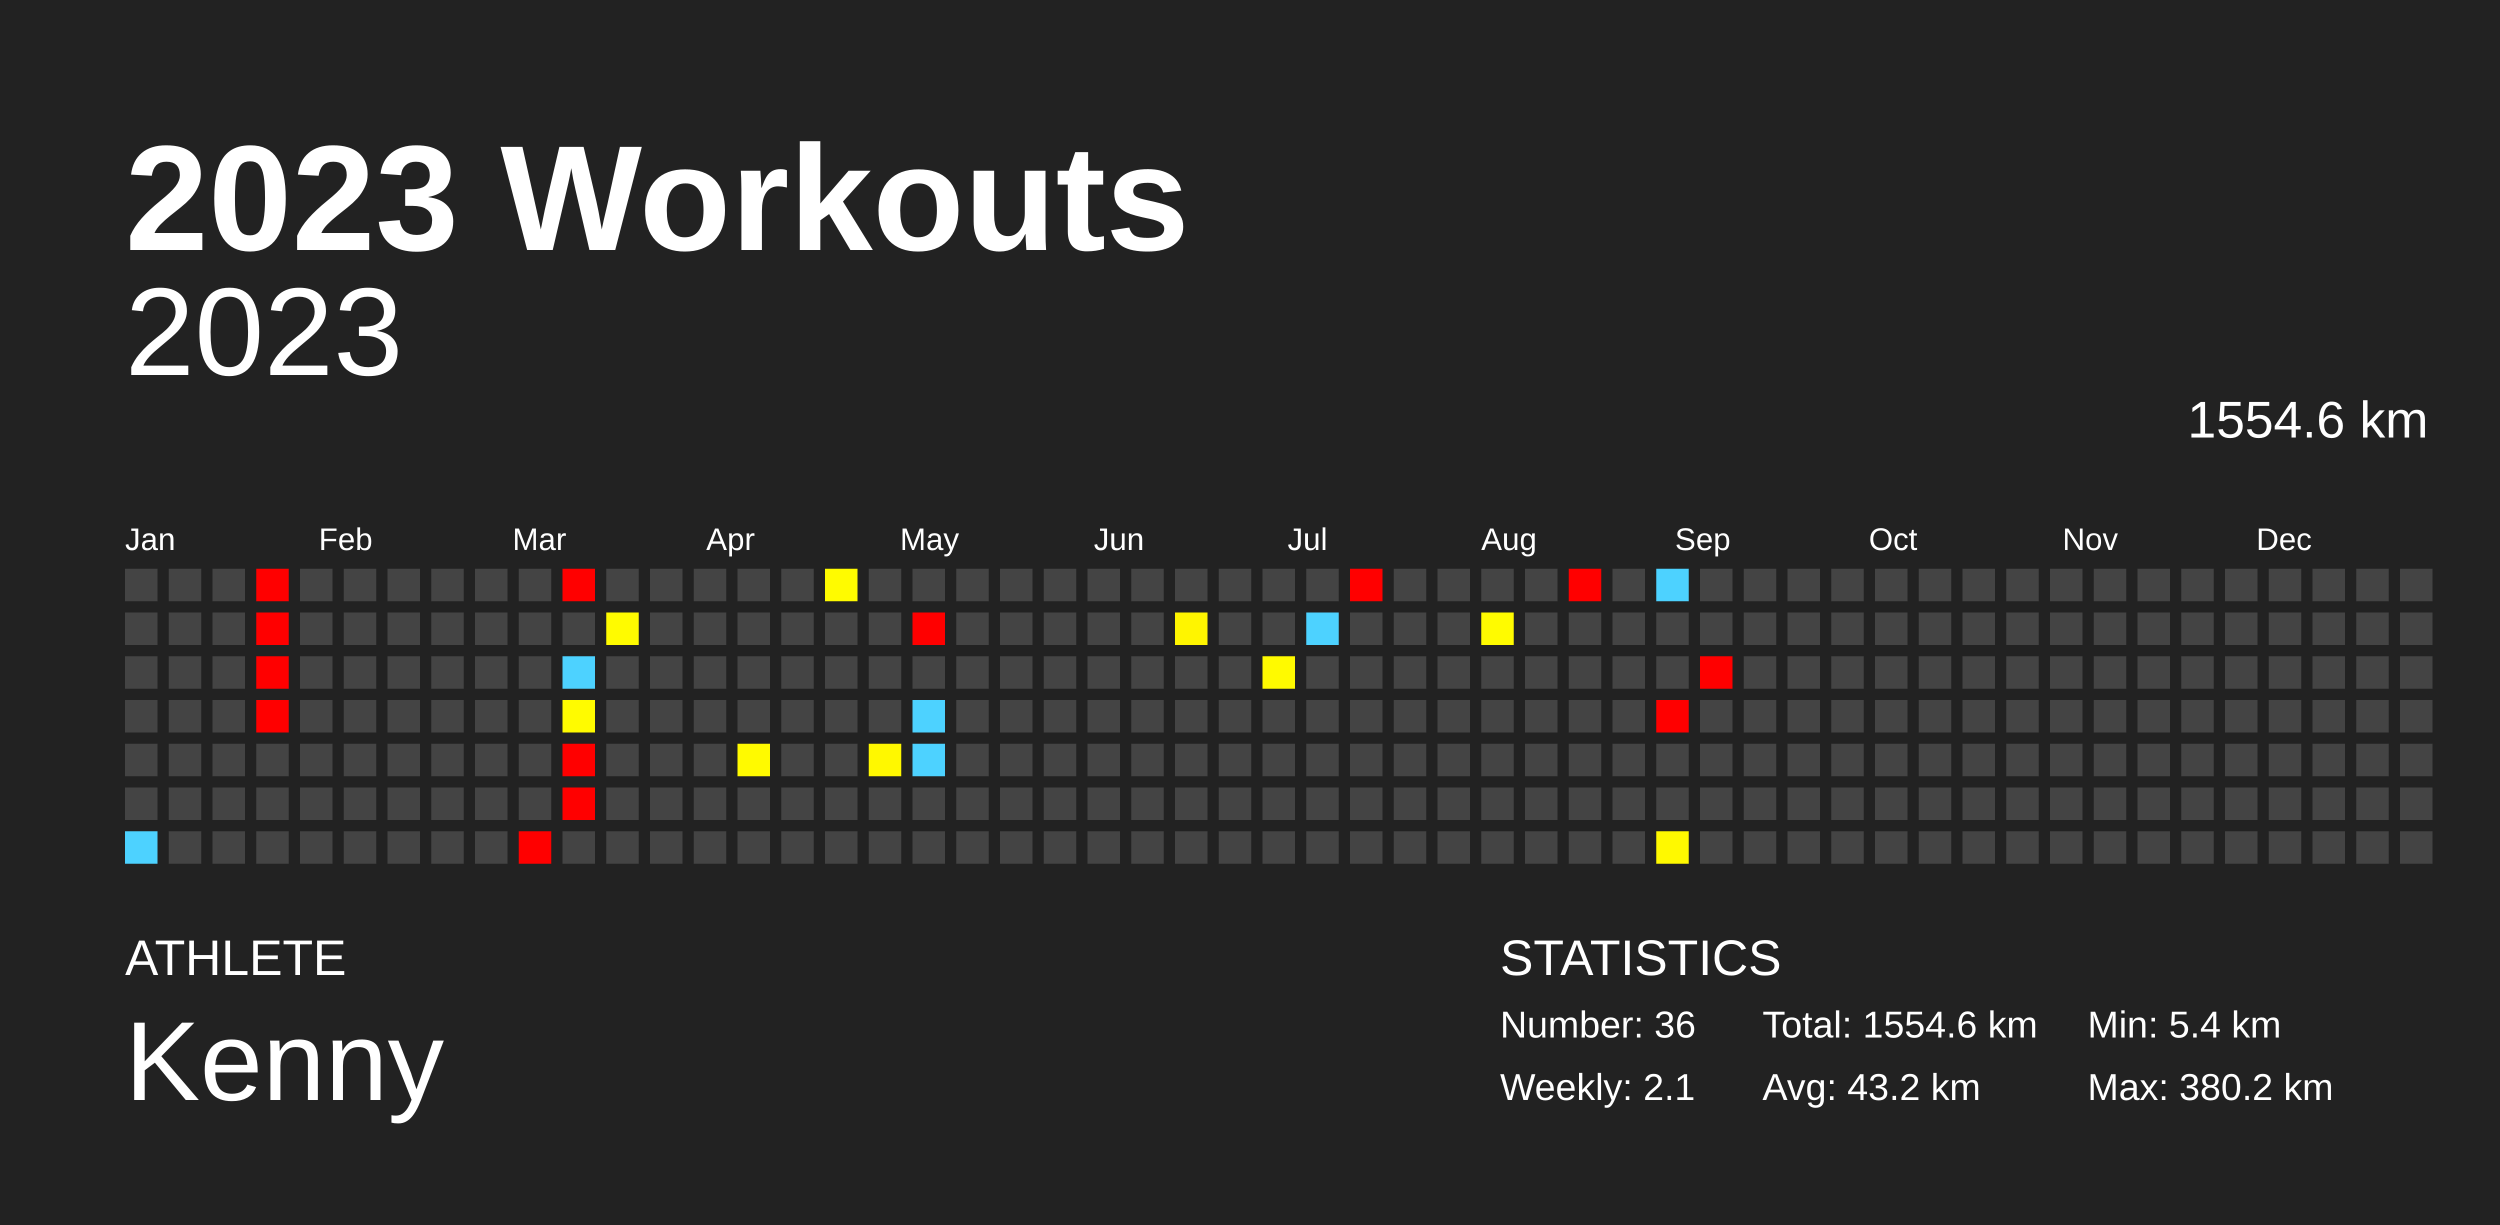
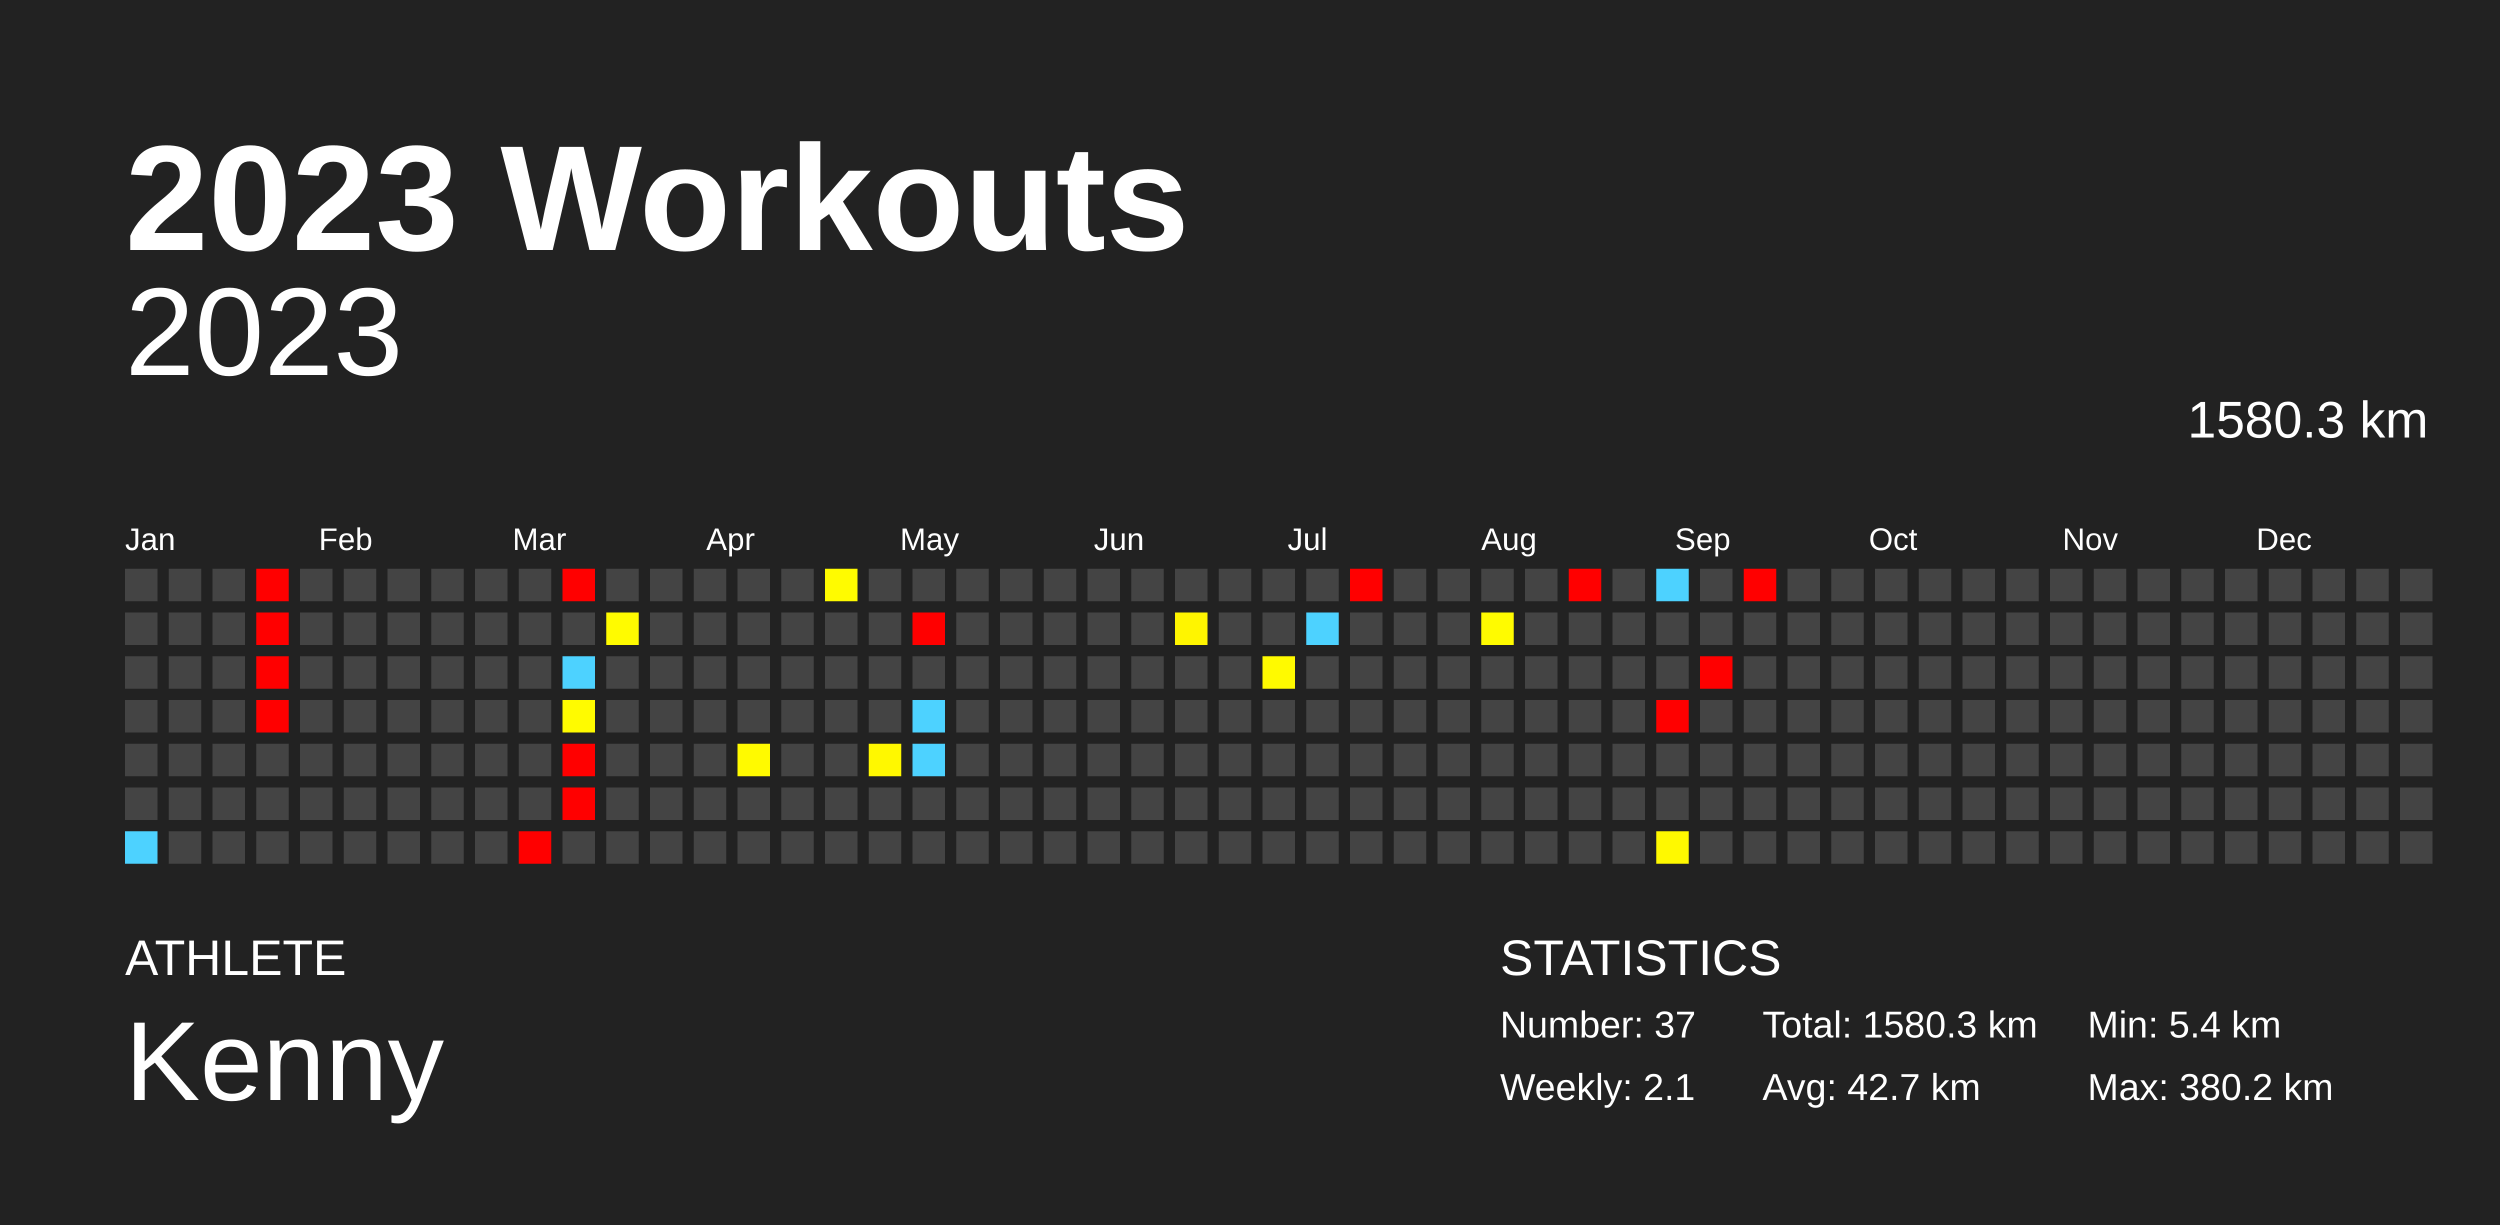
<svg xmlns="http://www.w3.org/2000/svg" baseProfile="full" height="98mm" version="1.1" viewBox="0,0,200,98" width="200mm">
  <defs />
  <rect fill="#222222" height="98" width="200" x="0" y="0" />
  <text fill="#FFFFFF" style="font-size:12px; font-family:Arial; font-weight:bold;" x="10" y="20">2023 Workouts</text>
  <text fill="#FFFFFF" style="font-size:4px; font-family:Arial" x="10" y="78">ATHLETE</text>
  <text fill="#FFFFFF" style="font-size:9px; font-family:Arial" x="10" y="88">Kenny</text>
  <text fill="#FFFFFF" style="font-size:4px; font-family:Arial" x="120" y="78">STATISTICS</text>
-   <text fill="#FFFFFF" style="font-size:3px; font-family:Arial" x="120" y="83">Number: 36</text>
+   <text fill="#FFFFFF" style="font-size:3px; font-family:Arial" x="120" y="83">Number: 37</text>
  <text fill="#FFFFFF" style="font-size:3px; font-family:Arial" x="120" y="88">Weekly: 2.1</text>
-   <text fill="#FFFFFF" style="font-size:3px; font-family:Arial" x="141" y="83">Total: 1554.6 km</text>
-   <text fill="#FFFFFF" style="font-size:3px; font-family:Arial" x="141" y="88">Avg: 43.2 km</text>
+   <text fill="#FFFFFF" style="font-size:3px; font-family:Arial" x="141" y="83">Total: 1580.3 km</text>
+   <text fill="#FFFFFF" style="font-size:3px; font-family:Arial" x="141" y="88">Avg: 42.7 km</text>
  <text fill="#FFFFFF" style="font-size:3px; font-family:Arial" x="167" y="83">Min: 5.4 km</text>
  <text fill="#FFFFFF" style="font-size:3px; font-family:Arial" x="167" y="88">Max: 380.2 km</text>
  <text alignment-baseline="hanging" fill="#FFFFFF" style="font-size:10.0px; font-family:Arial;" x="10" y="30">2023</text>
-   <text alignment-baseline="hanging" fill="#FFFFFF" style="font-size:4.125px; font-family:Arial;" x="175" y="35">1554.6 km</text>
+   <text alignment-baseline="hanging" fill="#FFFFFF" style="font-size:4.125px; font-family:Arial;" x="175" y="35">1580.3 km</text>
  <text fill="#FFFFFF" style="font-size:2.5px; font-family:Arial" x="10.0" y="44">Jan</text>
  <text fill="#FFFFFF" style="font-size:2.5px; font-family:Arial" x="25.5" y="44">Feb</text>
  <text fill="#FFFFFF" style="font-size:2.5px; font-family:Arial" x="41.0" y="44">Mar</text>
  <text fill="#FFFFFF" style="font-size:2.5px; font-family:Arial" x="56.5" y="44">Apr</text>
  <text fill="#FFFFFF" style="font-size:2.5px; font-family:Arial" x="72.0" y="44">May</text>
  <text fill="#FFFFFF" style="font-size:2.5px; font-family:Arial" x="87.5" y="44">Jun</text>
  <text fill="#FFFFFF" style="font-size:2.5px; font-family:Arial" x="103.0" y="44">Jul</text>
  <text fill="#FFFFFF" style="font-size:2.5px; font-family:Arial" x="118.5" y="44">Aug</text>
  <text fill="#FFFFFF" style="font-size:2.5px; font-family:Arial" x="134.0" y="44">Sep</text>
  <text fill="#FFFFFF" style="font-size:2.5px; font-family:Arial" x="149.5" y="44">Oct</text>
  <text fill="#FFFFFF" style="font-size:2.5px; font-family:Arial" x="165.0" y="44">Nov</text>
  <text fill="#FFFFFF" style="font-size:2.5px; font-family:Arial" x="180.5" y="44">Dec</text>
  <rect fill="#444444" height="2.6" width="2.6" x="10.0" y="45.5" />
  <rect fill="#444444" height="2.6" width="2.6" x="10.0" y="49.0" />
  <rect fill="#444444" height="2.6" width="2.6" x="10.0" y="52.5" />
  <rect fill="#444444" height="2.6" width="2.6" x="10.0" y="56.0" />
  <rect fill="#444444" height="2.6" width="2.6" x="10.0" y="59.5" />
  <rect fill="#444444" height="2.6" width="2.6" x="10.0" y="63.0" />
  <rect fill="#4dd2ff" height="2.6" width="2.6" x="10.0" y="66.5" />
  <rect fill="#444444" height="2.6" width="2.6" x="13.5" y="45.5" />
  <rect fill="#444444" height="2.6" width="2.6" x="13.5" y="49.0" />
  <rect fill="#444444" height="2.6" width="2.6" x="13.5" y="52.5" />
  <rect fill="#444444" height="2.6" width="2.6" x="13.5" y="56.0" />
  <rect fill="#444444" height="2.6" width="2.6" x="13.5" y="59.5" />
  <rect fill="#444444" height="2.6" width="2.6" x="13.5" y="63.0" />
  <rect fill="#444444" height="2.6" width="2.6" x="13.5" y="66.5" />
  <rect fill="#444444" height="2.6" width="2.6" x="17.0" y="45.5" />
  <rect fill="#444444" height="2.6" width="2.6" x="17.0" y="49.0" />
  <rect fill="#444444" height="2.6" width="2.6" x="17.0" y="52.5" />
  <rect fill="#444444" height="2.6" width="2.6" x="17.0" y="56.0" />
  <rect fill="#444444" height="2.6" width="2.6" x="17.0" y="59.5" />
  <rect fill="#444444" height="2.6" width="2.6" x="17.0" y="63.0" />
  <rect fill="#444444" height="2.6" width="2.6" x="17.0" y="66.5" />
  <rect fill="red" height="2.6" width="2.6" x="20.5" y="45.5" />
  <rect fill="red" height="2.6" width="2.6" x="20.5" y="49.0" />
  <rect fill="red" height="2.6" width="2.6" x="20.5" y="52.5" />
  <rect fill="red" height="2.6" width="2.6" x="20.5" y="56.0" />
  <rect fill="#444444" height="2.6" width="2.6" x="20.5" y="59.5" />
  <rect fill="#444444" height="2.6" width="2.6" x="20.5" y="63.0" />
  <rect fill="#444444" height="2.6" width="2.6" x="20.5" y="66.5" />
  <rect fill="#444444" height="2.6" width="2.6" x="24.0" y="45.5" />
  <rect fill="#444444" height="2.6" width="2.6" x="24.0" y="49.0" />
  <rect fill="#444444" height="2.6" width="2.6" x="24.0" y="52.5" />
  <rect fill="#444444" height="2.6" width="2.6" x="24.0" y="56.0" />
  <rect fill="#444444" height="2.6" width="2.6" x="24.0" y="59.5" />
  <rect fill="#444444" height="2.6" width="2.6" x="24.0" y="63.0" />
  <rect fill="#444444" height="2.6" width="2.6" x="24.0" y="66.5" />
  <rect fill="#444444" height="2.6" width="2.6" x="27.5" y="45.5" />
  <rect fill="#444444" height="2.6" width="2.6" x="27.5" y="49.0" />
  <rect fill="#444444" height="2.6" width="2.6" x="27.5" y="52.5" />
  <rect fill="#444444" height="2.6" width="2.6" x="27.5" y="56.0" />
  <rect fill="#444444" height="2.6" width="2.6" x="27.5" y="59.5" />
  <rect fill="#444444" height="2.6" width="2.6" x="27.5" y="63.0" />
  <rect fill="#444444" height="2.6" width="2.6" x="27.5" y="66.5" />
  <rect fill="#444444" height="2.6" width="2.6" x="31.0" y="45.5" />
  <rect fill="#444444" height="2.6" width="2.6" x="31.0" y="49.0" />
  <rect fill="#444444" height="2.6" width="2.6" x="31.0" y="52.5" />
  <rect fill="#444444" height="2.6" width="2.6" x="31.0" y="56.0" />
  <rect fill="#444444" height="2.6" width="2.6" x="31.0" y="59.5" />
  <rect fill="#444444" height="2.6" width="2.6" x="31.0" y="63.0" />
  <rect fill="#444444" height="2.6" width="2.6" x="31.0" y="66.5" />
  <rect fill="#444444" height="2.6" width="2.6" x="34.5" y="45.5" />
  <rect fill="#444444" height="2.6" width="2.6" x="34.5" y="49.0" />
  <rect fill="#444444" height="2.6" width="2.6" x="34.5" y="52.5" />
  <rect fill="#444444" height="2.6" width="2.6" x="34.5" y="56.0" />
  <rect fill="#444444" height="2.6" width="2.6" x="34.5" y="59.5" />
  <rect fill="#444444" height="2.6" width="2.6" x="34.5" y="63.0" />
  <rect fill="#444444" height="2.6" width="2.6" x="34.5" y="66.5" />
  <rect fill="#444444" height="2.6" width="2.6" x="38.0" y="45.5" />
  <rect fill="#444444" height="2.6" width="2.6" x="38.0" y="49.0" />
  <rect fill="#444444" height="2.6" width="2.6" x="38.0" y="52.5" />
  <rect fill="#444444" height="2.6" width="2.6" x="38.0" y="56.0" />
  <rect fill="#444444" height="2.6" width="2.6" x="38.0" y="59.5" />
  <rect fill="#444444" height="2.6" width="2.6" x="38.0" y="63.0" />
  <rect fill="#444444" height="2.6" width="2.6" x="38.0" y="66.5" />
  <rect fill="#444444" height="2.6" width="2.6" x="41.5" y="45.5" />
  <rect fill="#444444" height="2.6" width="2.6" x="41.5" y="49.0" />
  <rect fill="#444444" height="2.6" width="2.6" x="41.5" y="52.5" />
  <rect fill="#444444" height="2.6" width="2.6" x="41.5" y="56.0" />
  <rect fill="#444444" height="2.6" width="2.6" x="41.5" y="59.5" />
  <rect fill="#444444" height="2.6" width="2.6" x="41.5" y="63.0" />
  <rect fill="red" height="2.6" width="2.6" x="41.5" y="66.5" />
  <rect fill="red" height="2.6" width="2.6" x="45.0" y="45.5" />
  <rect fill="#444444" height="2.6" width="2.6" x="45.0" y="49.0" />
  <rect fill="#4dd2ff" height="2.6" width="2.6" x="45.0" y="52.5" />
  <rect fill="#fffb00" height="2.6" width="2.6" x="45.0" y="56.0" />
  <rect fill="red" height="2.6" width="2.6" x="45.0" y="59.5" />
  <rect fill="red" height="2.6" width="2.6" x="45.0" y="63.0" />
  <rect fill="#444444" height="2.6" width="2.6" x="45.0" y="66.5" />
  <rect fill="#444444" height="2.6" width="2.6" x="48.5" y="45.5" />
  <rect fill="#fffb00" height="2.6" width="2.6" x="48.5" y="49.0" />
  <rect fill="#444444" height="2.6" width="2.6" x="48.5" y="52.5" />
  <rect fill="#444444" height="2.6" width="2.6" x="48.5" y="56.0" />
  <rect fill="#444444" height="2.6" width="2.6" x="48.5" y="59.5" />
  <rect fill="#444444" height="2.6" width="2.6" x="48.5" y="63.0" />
  <rect fill="#444444" height="2.6" width="2.6" x="48.5" y="66.5" />
  <rect fill="#444444" height="2.6" width="2.6" x="52.0" y="45.5" />
  <rect fill="#444444" height="2.6" width="2.6" x="52.0" y="49.0" />
  <rect fill="#444444" height="2.6" width="2.6" x="52.0" y="52.5" />
  <rect fill="#444444" height="2.6" width="2.6" x="52.0" y="56.0" />
  <rect fill="#444444" height="2.6" width="2.6" x="52.0" y="59.5" />
  <rect fill="#444444" height="2.6" width="2.6" x="52.0" y="63.0" />
  <rect fill="#444444" height="2.6" width="2.6" x="52.0" y="66.5" />
  <rect fill="#444444" height="2.6" width="2.6" x="55.5" y="45.5" />
  <rect fill="#444444" height="2.6" width="2.6" x="55.5" y="49.0" />
  <rect fill="#444444" height="2.6" width="2.6" x="55.5" y="52.5" />
  <rect fill="#444444" height="2.6" width="2.6" x="55.5" y="56.0" />
  <rect fill="#444444" height="2.6" width="2.6" x="55.5" y="59.5" />
  <rect fill="#444444" height="2.6" width="2.6" x="55.5" y="63.0" />
  <rect fill="#444444" height="2.6" width="2.6" x="55.5" y="66.5" />
  <rect fill="#444444" height="2.6" width="2.6" x="59.0" y="45.5" />
  <rect fill="#444444" height="2.6" width="2.6" x="59.0" y="49.0" />
  <rect fill="#444444" height="2.6" width="2.6" x="59.0" y="52.5" />
  <rect fill="#444444" height="2.6" width="2.6" x="59.0" y="56.0" />
  <rect fill="#fffa00" height="2.6" width="2.6" x="59.0" y="59.5" />
  <rect fill="#444444" height="2.6" width="2.6" x="59.0" y="63.0" />
  <rect fill="#444444" height="2.6" width="2.6" x="59.0" y="66.5" />
  <rect fill="#444444" height="2.6" width="2.6" x="62.5" y="45.5" />
  <rect fill="#444444" height="2.6" width="2.6" x="62.5" y="49.0" />
  <rect fill="#444444" height="2.6" width="2.6" x="62.5" y="52.5" />
  <rect fill="#444444" height="2.6" width="2.6" x="62.5" y="56.0" />
  <rect fill="#444444" height="2.6" width="2.6" x="62.5" y="59.5" />
  <rect fill="#444444" height="2.6" width="2.6" x="62.5" y="63.0" />
  <rect fill="#444444" height="2.6" width="2.6" x="62.5" y="66.5" />
  <rect fill="#fffb00" height="2.6" width="2.6" x="66.0" y="45.5" />
  <rect fill="#444444" height="2.6" width="2.6" x="66.0" y="49.0" />
  <rect fill="#444444" height="2.6" width="2.6" x="66.0" y="52.5" />
  <rect fill="#444444" height="2.6" width="2.6" x="66.0" y="56.0" />
  <rect fill="#444444" height="2.6" width="2.6" x="66.0" y="59.5" />
  <rect fill="#444444" height="2.6" width="2.6" x="66.0" y="63.0" />
  <rect fill="#444444" height="2.6" width="2.6" x="66.0" y="66.5" />
  <rect fill="#444444" height="2.6" width="2.6" x="69.5" y="45.5" />
  <rect fill="#444444" height="2.6" width="2.6" x="69.5" y="49.0" />
  <rect fill="#444444" height="2.6" width="2.6" x="69.5" y="52.5" />
  <rect fill="#444444" height="2.6" width="2.6" x="69.5" y="56.0" />
  <rect fill="#fff800" height="2.6" width="2.6" x="69.5" y="59.5" />
  <rect fill="#444444" height="2.6" width="2.6" x="69.5" y="63.0" />
  <rect fill="#444444" height="2.6" width="2.6" x="69.5" y="66.5" />
  <rect fill="#444444" height="2.6" width="2.6" x="73.0" y="45.5" />
  <rect fill="red" height="2.6" width="2.6" x="73.0" y="49.0" />
  <rect fill="#444444" height="2.6" width="2.6" x="73.0" y="52.5" />
  <rect fill="#4dd2ff" height="2.6" width="2.6" x="73.0" y="56.0" />
  <rect fill="#4dd2ff" height="2.6" width="2.6" x="73.0" y="59.5" />
  <rect fill="#444444" height="2.6" width="2.6" x="73.0" y="63.0" />
  <rect fill="#444444" height="2.6" width="2.6" x="73.0" y="66.5" />
  <rect fill="#444444" height="2.6" width="2.6" x="76.5" y="45.5" />
  <rect fill="#444444" height="2.6" width="2.6" x="76.5" y="49.0" />
  <rect fill="#444444" height="2.6" width="2.6" x="76.5" y="52.5" />
  <rect fill="#444444" height="2.6" width="2.6" x="76.5" y="56.0" />
  <rect fill="#444444" height="2.6" width="2.6" x="76.5" y="59.5" />
  <rect fill="#444444" height="2.6" width="2.6" x="76.5" y="63.0" />
  <rect fill="#444444" height="2.6" width="2.6" x="76.5" y="66.5" />
  <rect fill="#444444" height="2.6" width="2.6" x="80.0" y="45.5" />
  <rect fill="#444444" height="2.6" width="2.6" x="80.0" y="49.0" />
  <rect fill="#444444" height="2.6" width="2.6" x="80.0" y="52.5" />
  <rect fill="#444444" height="2.6" width="2.6" x="80.0" y="56.0" />
  <rect fill="#444444" height="2.6" width="2.6" x="80.0" y="59.5" />
  <rect fill="#444444" height="2.6" width="2.6" x="80.0" y="63.0" />
  <rect fill="#444444" height="2.6" width="2.6" x="80.0" y="66.5" />
  <rect fill="#444444" height="2.6" width="2.6" x="83.5" y="45.5" />
  <rect fill="#444444" height="2.6" width="2.6" x="83.5" y="49.0" />
  <rect fill="#444444" height="2.6" width="2.6" x="83.5" y="52.5" />
  <rect fill="#444444" height="2.6" width="2.6" x="83.5" y="56.0" />
  <rect fill="#444444" height="2.6" width="2.6" x="83.5" y="59.5" />
  <rect fill="#444444" height="2.6" width="2.6" x="83.5" y="63.0" />
  <rect fill="#444444" height="2.6" width="2.6" x="83.5" y="66.5" />
  <rect fill="#444444" height="2.6" width="2.6" x="87.0" y="45.5" />
  <rect fill="#444444" height="2.6" width="2.6" x="87.0" y="49.0" />
  <rect fill="#444444" height="2.6" width="2.6" x="87.0" y="52.5" />
  <rect fill="#444444" height="2.6" width="2.6" x="87.0" y="56.0" />
  <rect fill="#444444" height="2.6" width="2.6" x="87.0" y="59.5" />
  <rect fill="#444444" height="2.6" width="2.6" x="87.0" y="63.0" />
  <rect fill="#444444" height="2.6" width="2.6" x="87.0" y="66.5" />
  <rect fill="#444444" height="2.6" width="2.6" x="90.5" y="45.5" />
  <rect fill="#444444" height="2.6" width="2.6" x="90.5" y="49.0" />
  <rect fill="#444444" height="2.6" width="2.6" x="90.5" y="52.5" />
  <rect fill="#444444" height="2.6" width="2.6" x="90.5" y="56.0" />
  <rect fill="#444444" height="2.6" width="2.6" x="90.5" y="59.5" />
  <rect fill="#444444" height="2.6" width="2.6" x="90.5" y="63.0" />
  <rect fill="#444444" height="2.6" width="2.6" x="90.5" y="66.5" />
  <rect fill="#444444" height="2.6" width="2.6" x="94.0" y="45.5" />
  <rect fill="#fff500" height="2.6" width="2.6" x="94.0" y="49.0" />
  <rect fill="#444444" height="2.6" width="2.6" x="94.0" y="52.5" />
  <rect fill="#444444" height="2.6" width="2.6" x="94.0" y="56.0" />
  <rect fill="#444444" height="2.6" width="2.6" x="94.0" y="59.5" />
  <rect fill="#444444" height="2.6" width="2.6" x="94.0" y="63.0" />
  <rect fill="#444444" height="2.6" width="2.6" x="94.0" y="66.5" />
  <rect fill="#444444" height="2.6" width="2.6" x="97.5" y="45.5" />
  <rect fill="#444444" height="2.6" width="2.6" x="97.5" y="49.0" />
  <rect fill="#444444" height="2.6" width="2.6" x="97.5" y="52.5" />
  <rect fill="#444444" height="2.6" width="2.6" x="97.5" y="56.0" />
  <rect fill="#444444" height="2.6" width="2.6" x="97.5" y="59.5" />
  <rect fill="#444444" height="2.6" width="2.6" x="97.5" y="63.0" />
  <rect fill="#444444" height="2.6" width="2.6" x="97.5" y="66.5" />
  <rect fill="#444444" height="2.6" width="2.6" x="101.0" y="45.5" />
  <rect fill="#444444" height="2.6" width="2.6" x="101.0" y="49.0" />
  <rect fill="#fffa00" height="2.6" width="2.6" x="101.0" y="52.5" />
  <rect fill="#444444" height="2.6" width="2.6" x="101.0" y="56.0" />
  <rect fill="#444444" height="2.6" width="2.6" x="101.0" y="59.5" />
  <rect fill="#444444" height="2.6" width="2.6" x="101.0" y="63.0" />
  <rect fill="#444444" height="2.6" width="2.6" x="101.0" y="66.5" />
  <rect fill="#444444" height="2.6" width="2.6" x="104.5" y="45.5" />
  <rect fill="#4dd2ff" height="2.6" width="2.6" x="104.5" y="49.0" />
  <rect fill="#444444" height="2.6" width="2.6" x="104.5" y="52.5" />
  <rect fill="#444444" height="2.6" width="2.6" x="104.5" y="56.0" />
  <rect fill="#444444" height="2.6" width="2.6" x="104.5" y="59.5" />
  <rect fill="#444444" height="2.6" width="2.6" x="104.5" y="63.0" />
  <rect fill="#444444" height="2.6" width="2.6" x="104.5" y="66.5" />
  <rect fill="red" height="2.6" width="2.6" x="108.0" y="45.5" />
  <rect fill="#444444" height="2.6" width="2.6" x="108.0" y="49.0" />
  <rect fill="#444444" height="2.6" width="2.6" x="108.0" y="52.5" />
  <rect fill="#444444" height="2.6" width="2.6" x="108.0" y="56.0" />
  <rect fill="#444444" height="2.6" width="2.6" x="108.0" y="59.5" />
  <rect fill="#444444" height="2.6" width="2.6" x="108.0" y="63.0" />
  <rect fill="#444444" height="2.6" width="2.6" x="108.0" y="66.5" />
  <rect fill="#444444" height="2.6" width="2.6" x="111.5" y="45.5" />
  <rect fill="#444444" height="2.6" width="2.6" x="111.5" y="49.0" />
  <rect fill="#444444" height="2.6" width="2.6" x="111.5" y="52.5" />
  <rect fill="#444444" height="2.6" width="2.6" x="111.5" y="56.0" />
  <rect fill="#444444" height="2.6" width="2.6" x="111.5" y="59.5" />
  <rect fill="#444444" height="2.6" width="2.6" x="111.5" y="63.0" />
  <rect fill="#444444" height="2.6" width="2.6" x="111.5" y="66.5" />
  <rect fill="#444444" height="2.6" width="2.6" x="115.0" y="45.5" />
  <rect fill="#444444" height="2.6" width="2.6" x="115.0" y="49.0" />
  <rect fill="#444444" height="2.6" width="2.6" x="115.0" y="52.5" />
  <rect fill="#444444" height="2.6" width="2.6" x="115.0" y="56.0" />
  <rect fill="#444444" height="2.6" width="2.6" x="115.0" y="59.5" />
  <rect fill="#444444" height="2.6" width="2.6" x="115.0" y="63.0" />
  <rect fill="#444444" height="2.6" width="2.6" x="115.0" y="66.5" />
  <rect fill="#444444" height="2.6" width="2.6" x="118.5" y="45.5" />
  <rect fill="#fffb00" height="2.6" width="2.6" x="118.5" y="49.0" />
  <rect fill="#444444" height="2.6" width="2.6" x="118.5" y="52.5" />
  <rect fill="#444444" height="2.6" width="2.6" x="118.5" y="56.0" />
  <rect fill="#444444" height="2.6" width="2.6" x="118.5" y="59.5" />
  <rect fill="#444444" height="2.6" width="2.6" x="118.5" y="63.0" />
  <rect fill="#444444" height="2.6" width="2.6" x="118.5" y="66.5" />
  <rect fill="#444444" height="2.6" width="2.6" x="122.0" y="45.5" />
  <rect fill="#444444" height="2.6" width="2.6" x="122.0" y="49.0" />
  <rect fill="#444444" height="2.6" width="2.6" x="122.0" y="52.5" />
  <rect fill="#444444" height="2.6" width="2.6" x="122.0" y="56.0" />
  <rect fill="#444444" height="2.6" width="2.6" x="122.0" y="59.5" />
  <rect fill="#444444" height="2.6" width="2.6" x="122.0" y="63.0" />
  <rect fill="#444444" height="2.6" width="2.6" x="122.0" y="66.5" />
  <rect fill="red" height="2.6" width="2.6" x="125.5" y="45.5" />
  <rect fill="#444444" height="2.6" width="2.6" x="125.5" y="49.0" />
  <rect fill="#444444" height="2.6" width="2.6" x="125.5" y="52.5" />
  <rect fill="#444444" height="2.6" width="2.6" x="125.5" y="56.0" />
  <rect fill="#444444" height="2.6" width="2.6" x="125.5" y="59.5" />
  <rect fill="#444444" height="2.6" width="2.6" x="125.5" y="63.0" />
  <rect fill="#444444" height="2.6" width="2.6" x="125.5" y="66.5" />
  <rect fill="#444444" height="2.6" width="2.6" x="129.0" y="45.5" />
  <rect fill="#444444" height="2.6" width="2.6" x="129.0" y="49.0" />
  <rect fill="#444444" height="2.6" width="2.6" x="129.0" y="52.5" />
  <rect fill="#444444" height="2.6" width="2.6" x="129.0" y="56.0" />
  <rect fill="#444444" height="2.6" width="2.6" x="129.0" y="59.5" />
  <rect fill="#444444" height="2.6" width="2.6" x="129.0" y="63.0" />
  <rect fill="#444444" height="2.6" width="2.6" x="129.0" y="66.5" />
  <rect fill="#4dd2ff" height="2.6" width="2.6" x="132.5" y="45.5" />
  <rect fill="#444444" height="2.6" width="2.6" x="132.5" y="49.0" />
  <rect fill="#444444" height="2.6" width="2.6" x="132.5" y="52.5" />
  <rect fill="red" height="2.6" width="2.6" x="132.5" y="56.0" />
  <rect fill="#444444" height="2.6" width="2.6" x="132.5" y="59.5" />
  <rect fill="#444444" height="2.6" width="2.6" x="132.5" y="63.0" />
  <rect fill="#fff900" height="2.6" width="2.6" x="132.5" y="66.5" />
  <rect fill="#444444" height="2.6" width="2.6" x="136.0" y="45.5" />
  <rect fill="#444444" height="2.6" width="2.6" x="136.0" y="49.0" />
  <rect fill="red" height="2.6" width="2.6" x="136.0" y="52.5" />
  <rect fill="#444444" height="2.6" width="2.6" x="136.0" y="56.0" />
  <rect fill="#444444" height="2.6" width="2.6" x="136.0" y="59.5" />
  <rect fill="#444444" height="2.6" width="2.6" x="136.0" y="63.0" />
  <rect fill="#444444" height="2.6" width="2.6" x="136.0" y="66.5" />
-   <rect fill="#444444" height="2.6" width="2.6" x="139.5" y="45.5" />
+   <rect fill="red" height="2.6" width="2.6" x="139.5" y="45.5" />
  <rect fill="#444444" height="2.6" width="2.6" x="139.5" y="49.0" />
  <rect fill="#444444" height="2.6" width="2.6" x="139.5" y="52.5" />
  <rect fill="#444444" height="2.6" width="2.6" x="139.5" y="56.0" />
  <rect fill="#444444" height="2.6" width="2.6" x="139.5" y="59.5" />
  <rect fill="#444444" height="2.6" width="2.6" x="139.5" y="63.0" />
  <rect fill="#444444" height="2.6" width="2.6" x="139.5" y="66.5" />
  <rect fill="#444444" height="2.6" width="2.6" x="143.0" y="45.5" />
  <rect fill="#444444" height="2.6" width="2.6" x="143.0" y="49.0" />
  <rect fill="#444444" height="2.6" width="2.6" x="143.0" y="52.5" />
  <rect fill="#444444" height="2.6" width="2.6" x="143.0" y="56.0" />
  <rect fill="#444444" height="2.6" width="2.6" x="143.0" y="59.5" />
  <rect fill="#444444" height="2.6" width="2.6" x="143.0" y="63.0" />
  <rect fill="#444444" height="2.6" width="2.6" x="143.0" y="66.5" />
  <rect fill="#444444" height="2.6" width="2.6" x="146.5" y="45.5" />
  <rect fill="#444444" height="2.6" width="2.6" x="146.5" y="49.0" />
  <rect fill="#444444" height="2.6" width="2.6" x="146.5" y="52.5" />
  <rect fill="#444444" height="2.6" width="2.6" x="146.5" y="56.0" />
  <rect fill="#444444" height="2.6" width="2.6" x="146.5" y="59.5" />
  <rect fill="#444444" height="2.6" width="2.6" x="146.5" y="63.0" />
  <rect fill="#444444" height="2.6" width="2.6" x="146.5" y="66.5" />
  <rect fill="#444444" height="2.6" width="2.6" x="150.0" y="45.5" />
  <rect fill="#444444" height="2.6" width="2.6" x="150.0" y="49.0" />
  <rect fill="#444444" height="2.6" width="2.6" x="150.0" y="52.5" />
  <rect fill="#444444" height="2.6" width="2.6" x="150.0" y="56.0" />
  <rect fill="#444444" height="2.6" width="2.6" x="150.0" y="59.5" />
  <rect fill="#444444" height="2.6" width="2.6" x="150.0" y="63.0" />
  <rect fill="#444444" height="2.6" width="2.6" x="150.0" y="66.5" />
  <rect fill="#444444" height="2.6" width="2.6" x="153.5" y="45.5" />
  <rect fill="#444444" height="2.6" width="2.6" x="153.5" y="49.0" />
  <rect fill="#444444" height="2.6" width="2.6" x="153.5" y="52.5" />
  <rect fill="#444444" height="2.6" width="2.6" x="153.5" y="56.0" />
  <rect fill="#444444" height="2.6" width="2.6" x="153.5" y="59.5" />
  <rect fill="#444444" height="2.6" width="2.6" x="153.5" y="63.0" />
  <rect fill="#444444" height="2.6" width="2.6" x="153.5" y="66.5" />
  <rect fill="#444444" height="2.6" width="2.6" x="157.0" y="45.5" />
  <rect fill="#444444" height="2.6" width="2.6" x="157.0" y="49.0" />
  <rect fill="#444444" height="2.6" width="2.6" x="157.0" y="52.5" />
  <rect fill="#444444" height="2.6" width="2.6" x="157.0" y="56.0" />
  <rect fill="#444444" height="2.6" width="2.6" x="157.0" y="59.5" />
  <rect fill="#444444" height="2.6" width="2.6" x="157.0" y="63.0" />
  <rect fill="#444444" height="2.6" width="2.6" x="157.0" y="66.5" />
  <rect fill="#444444" height="2.6" width="2.6" x="160.5" y="45.5" />
  <rect fill="#444444" height="2.6" width="2.6" x="160.5" y="49.0" />
  <rect fill="#444444" height="2.6" width="2.6" x="160.5" y="52.5" />
  <rect fill="#444444" height="2.6" width="2.6" x="160.5" y="56.0" />
  <rect fill="#444444" height="2.6" width="2.6" x="160.5" y="59.5" />
  <rect fill="#444444" height="2.6" width="2.6" x="160.5" y="63.0" />
  <rect fill="#444444" height="2.6" width="2.6" x="160.5" y="66.5" />
  <rect fill="#444444" height="2.6" width="2.6" x="164.0" y="45.5" />
  <rect fill="#444444" height="2.6" width="2.6" x="164.0" y="49.0" />
  <rect fill="#444444" height="2.6" width="2.6" x="164.0" y="52.5" />
  <rect fill="#444444" height="2.6" width="2.6" x="164.0" y="56.0" />
  <rect fill="#444444" height="2.6" width="2.6" x="164.0" y="59.5" />
  <rect fill="#444444" height="2.6" width="2.6" x="164.0" y="63.0" />
  <rect fill="#444444" height="2.6" width="2.6" x="164.0" y="66.5" />
  <rect fill="#444444" height="2.6" width="2.6" x="167.5" y="45.5" />
  <rect fill="#444444" height="2.6" width="2.6" x="167.5" y="49.0" />
  <rect fill="#444444" height="2.6" width="2.6" x="167.5" y="52.5" />
  <rect fill="#444444" height="2.6" width="2.6" x="167.5" y="56.0" />
  <rect fill="#444444" height="2.6" width="2.6" x="167.5" y="59.5" />
  <rect fill="#444444" height="2.6" width="2.6" x="167.5" y="63.0" />
  <rect fill="#444444" height="2.6" width="2.6" x="167.5" y="66.5" />
  <rect fill="#444444" height="2.6" width="2.6" x="171.0" y="45.5" />
  <rect fill="#444444" height="2.6" width="2.6" x="171.0" y="49.0" />
  <rect fill="#444444" height="2.6" width="2.6" x="171.0" y="52.5" />
  <rect fill="#444444" height="2.6" width="2.6" x="171.0" y="56.0" />
  <rect fill="#444444" height="2.6" width="2.6" x="171.0" y="59.5" />
  <rect fill="#444444" height="2.6" width="2.6" x="171.0" y="63.0" />
  <rect fill="#444444" height="2.6" width="2.6" x="171.0" y="66.5" />
  <rect fill="#444444" height="2.6" width="2.6" x="174.5" y="45.5" />
  <rect fill="#444444" height="2.6" width="2.6" x="174.5" y="49.0" />
  <rect fill="#444444" height="2.6" width="2.6" x="174.5" y="52.5" />
  <rect fill="#444444" height="2.6" width="2.6" x="174.5" y="56.0" />
  <rect fill="#444444" height="2.6" width="2.6" x="174.5" y="59.5" />
  <rect fill="#444444" height="2.6" width="2.6" x="174.5" y="63.0" />
  <rect fill="#444444" height="2.6" width="2.6" x="174.5" y="66.5" />
  <rect fill="#444444" height="2.6" width="2.6" x="178.0" y="45.5" />
  <rect fill="#444444" height="2.6" width="2.6" x="178.0" y="49.0" />
  <rect fill="#444444" height="2.6" width="2.6" x="178.0" y="52.5" />
  <rect fill="#444444" height="2.6" width="2.6" x="178.0" y="56.0" />
  <rect fill="#444444" height="2.6" width="2.6" x="178.0" y="59.5" />
  <rect fill="#444444" height="2.6" width="2.6" x="178.0" y="63.0" />
  <rect fill="#444444" height="2.6" width="2.6" x="178.0" y="66.5" />
  <rect fill="#444444" height="2.6" width="2.6" x="181.5" y="45.5" />
  <rect fill="#444444" height="2.6" width="2.6" x="181.5" y="49.0" />
  <rect fill="#444444" height="2.6" width="2.6" x="181.5" y="52.5" />
  <rect fill="#444444" height="2.6" width="2.6" x="181.5" y="56.0" />
  <rect fill="#444444" height="2.6" width="2.6" x="181.5" y="59.5" />
  <rect fill="#444444" height="2.6" width="2.6" x="181.5" y="63.0" />
  <rect fill="#444444" height="2.6" width="2.6" x="181.5" y="66.5" />
  <rect fill="#444444" height="2.6" width="2.6" x="185.0" y="45.5" />
  <rect fill="#444444" height="2.6" width="2.6" x="185.0" y="49.0" />
  <rect fill="#444444" height="2.6" width="2.6" x="185.0" y="52.5" />
  <rect fill="#444444" height="2.6" width="2.6" x="185.0" y="56.0" />
  <rect fill="#444444" height="2.6" width="2.6" x="185.0" y="59.5" />
  <rect fill="#444444" height="2.6" width="2.6" x="185.0" y="63.0" />
  <rect fill="#444444" height="2.6" width="2.6" x="185.0" y="66.5" />
  <rect fill="#444444" height="2.6" width="2.6" x="188.5" y="45.5" />
  <rect fill="#444444" height="2.6" width="2.6" x="188.5" y="49.0" />
  <rect fill="#444444" height="2.6" width="2.6" x="188.5" y="52.5" />
  <rect fill="#444444" height="2.6" width="2.6" x="188.5" y="56.0" />
  <rect fill="#444444" height="2.6" width="2.6" x="188.5" y="59.5" />
  <rect fill="#444444" height="2.6" width="2.6" x="188.5" y="63.0" />
  <rect fill="#444444" height="2.6" width="2.6" x="188.5" y="66.5" />
  <rect fill="#444444" height="2.6" width="2.6" x="192.0" y="45.5" />
  <rect fill="#444444" height="2.6" width="2.6" x="192.0" y="49.0" />
  <rect fill="#444444" height="2.6" width="2.6" x="192.0" y="52.5" />
  <rect fill="#444444" height="2.6" width="2.6" x="192.0" y="56.0" />
  <rect fill="#444444" height="2.6" width="2.6" x="192.0" y="59.5" />
  <rect fill="#444444" height="2.6" width="2.6" x="192.0" y="63.0" />
  <rect fill="#444444" height="2.6" width="2.6" x="192.0" y="66.5" />
</svg>
